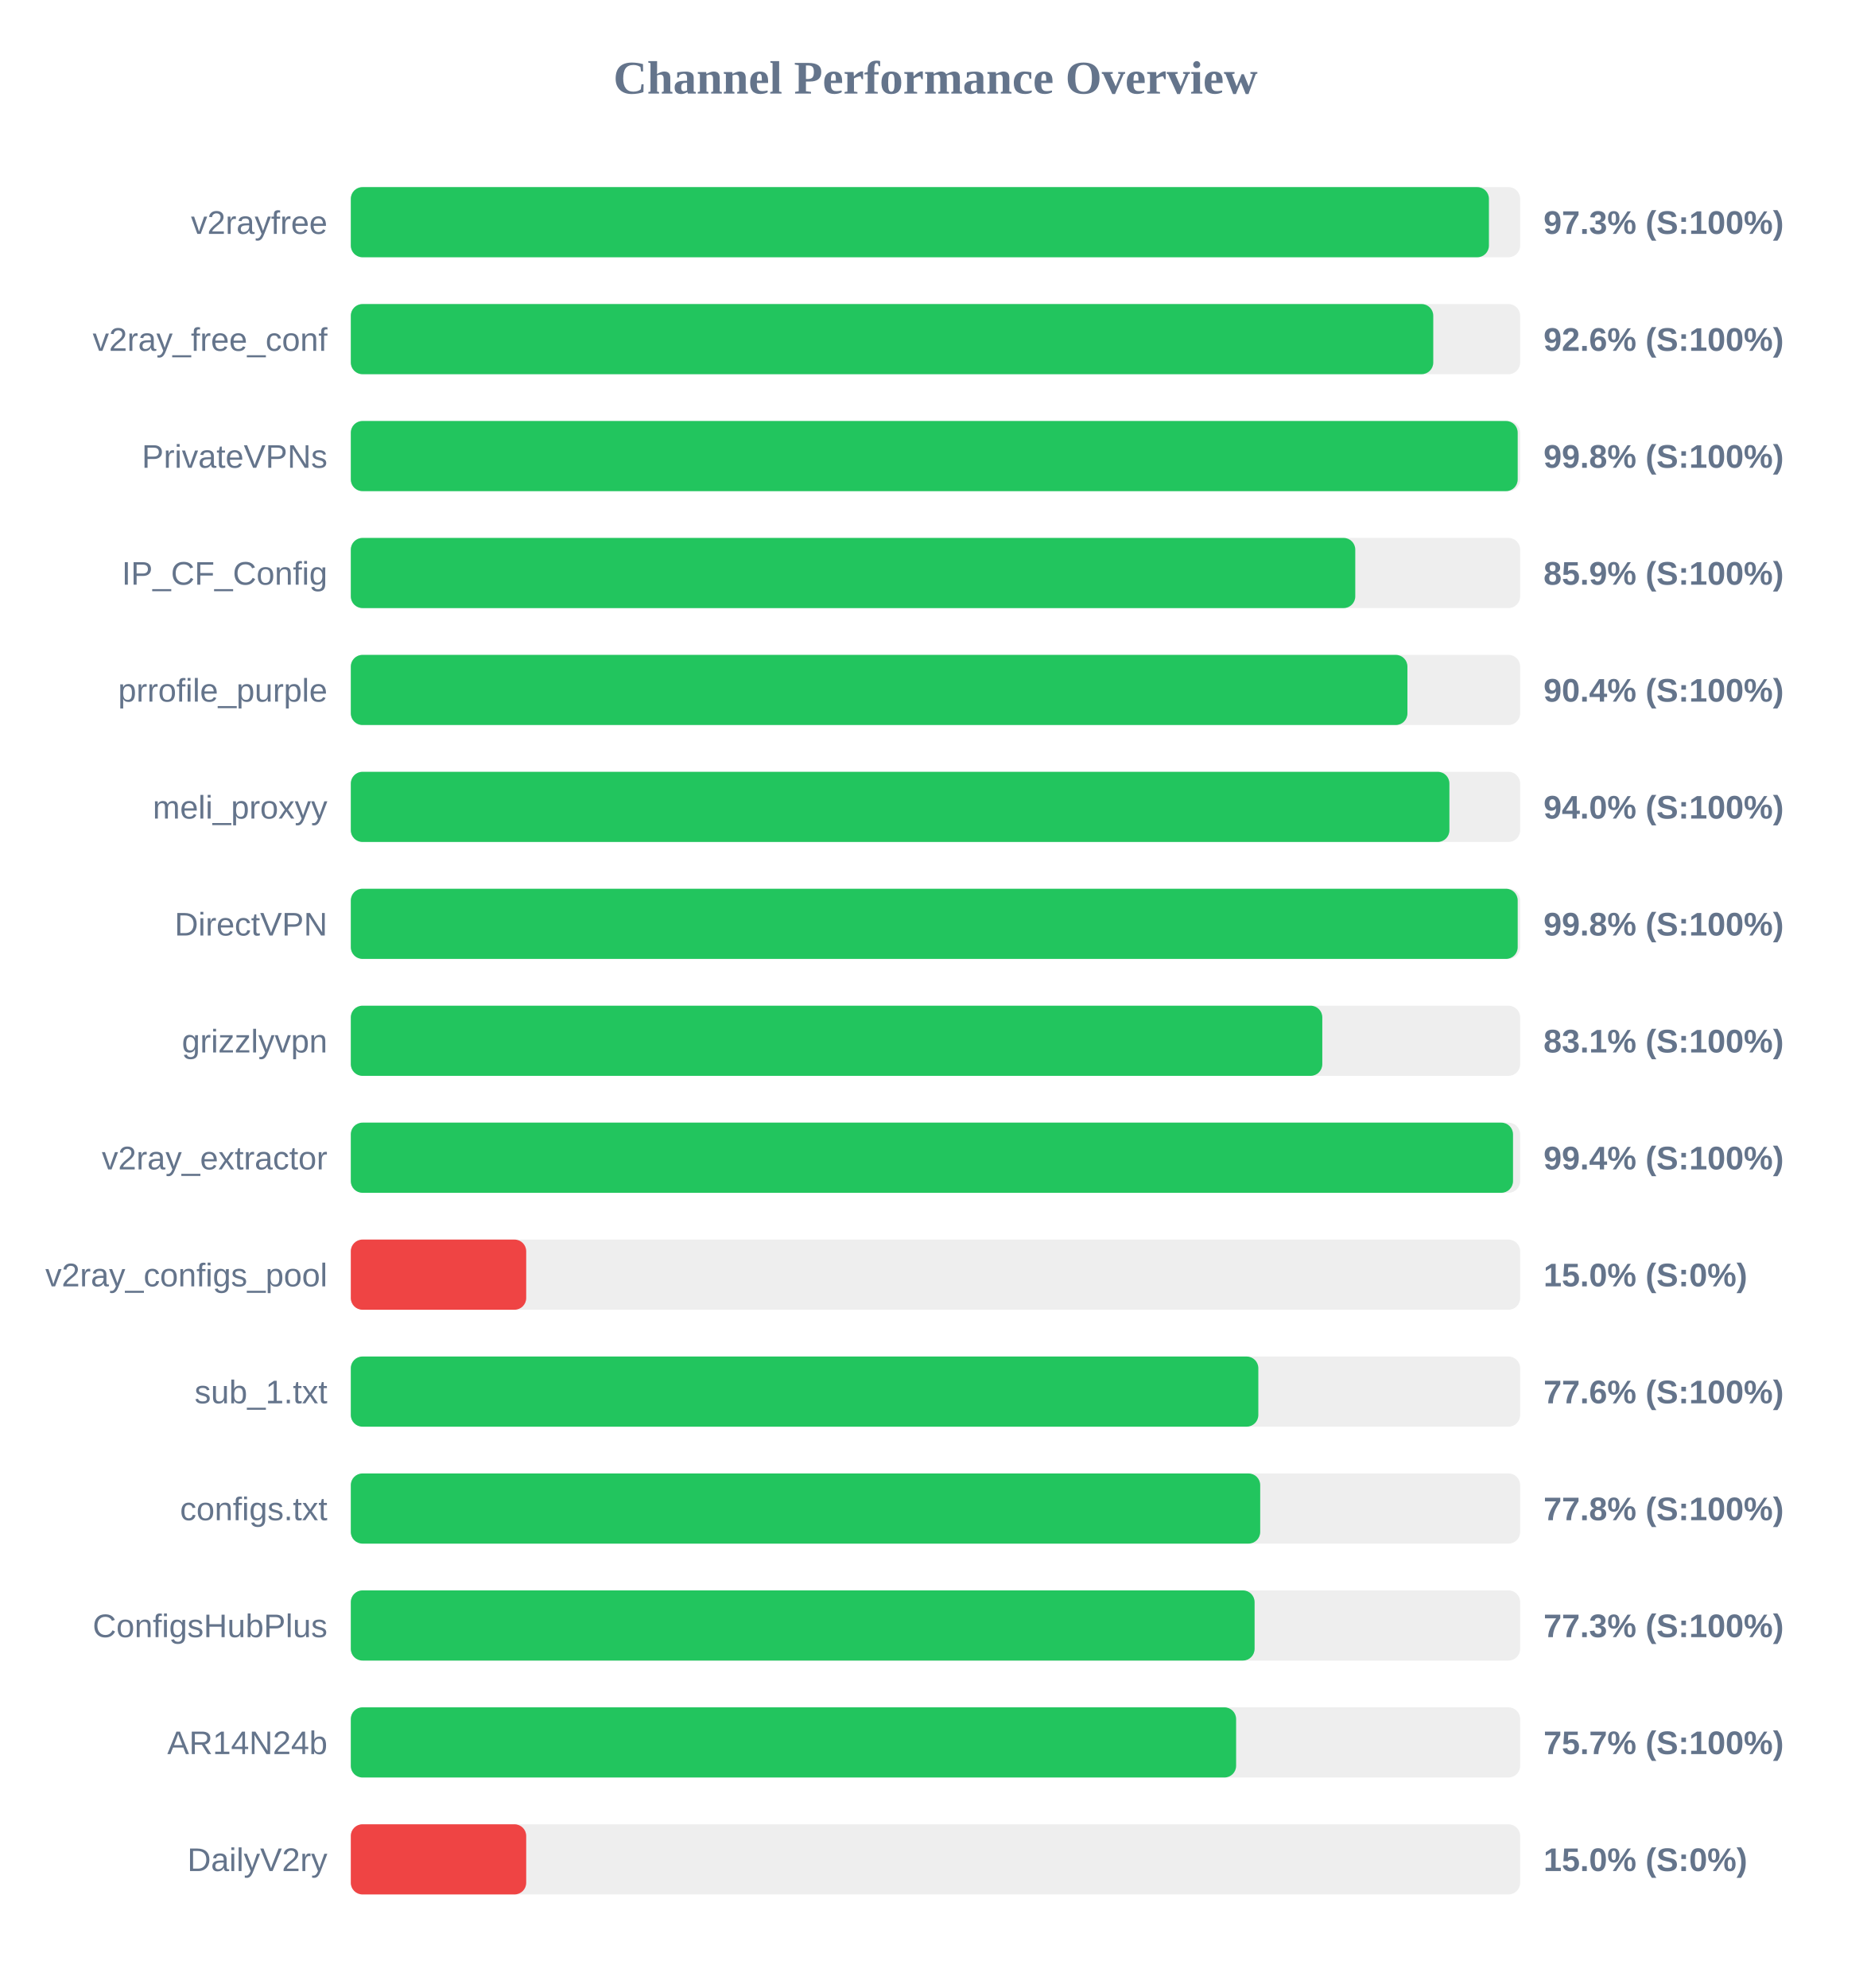
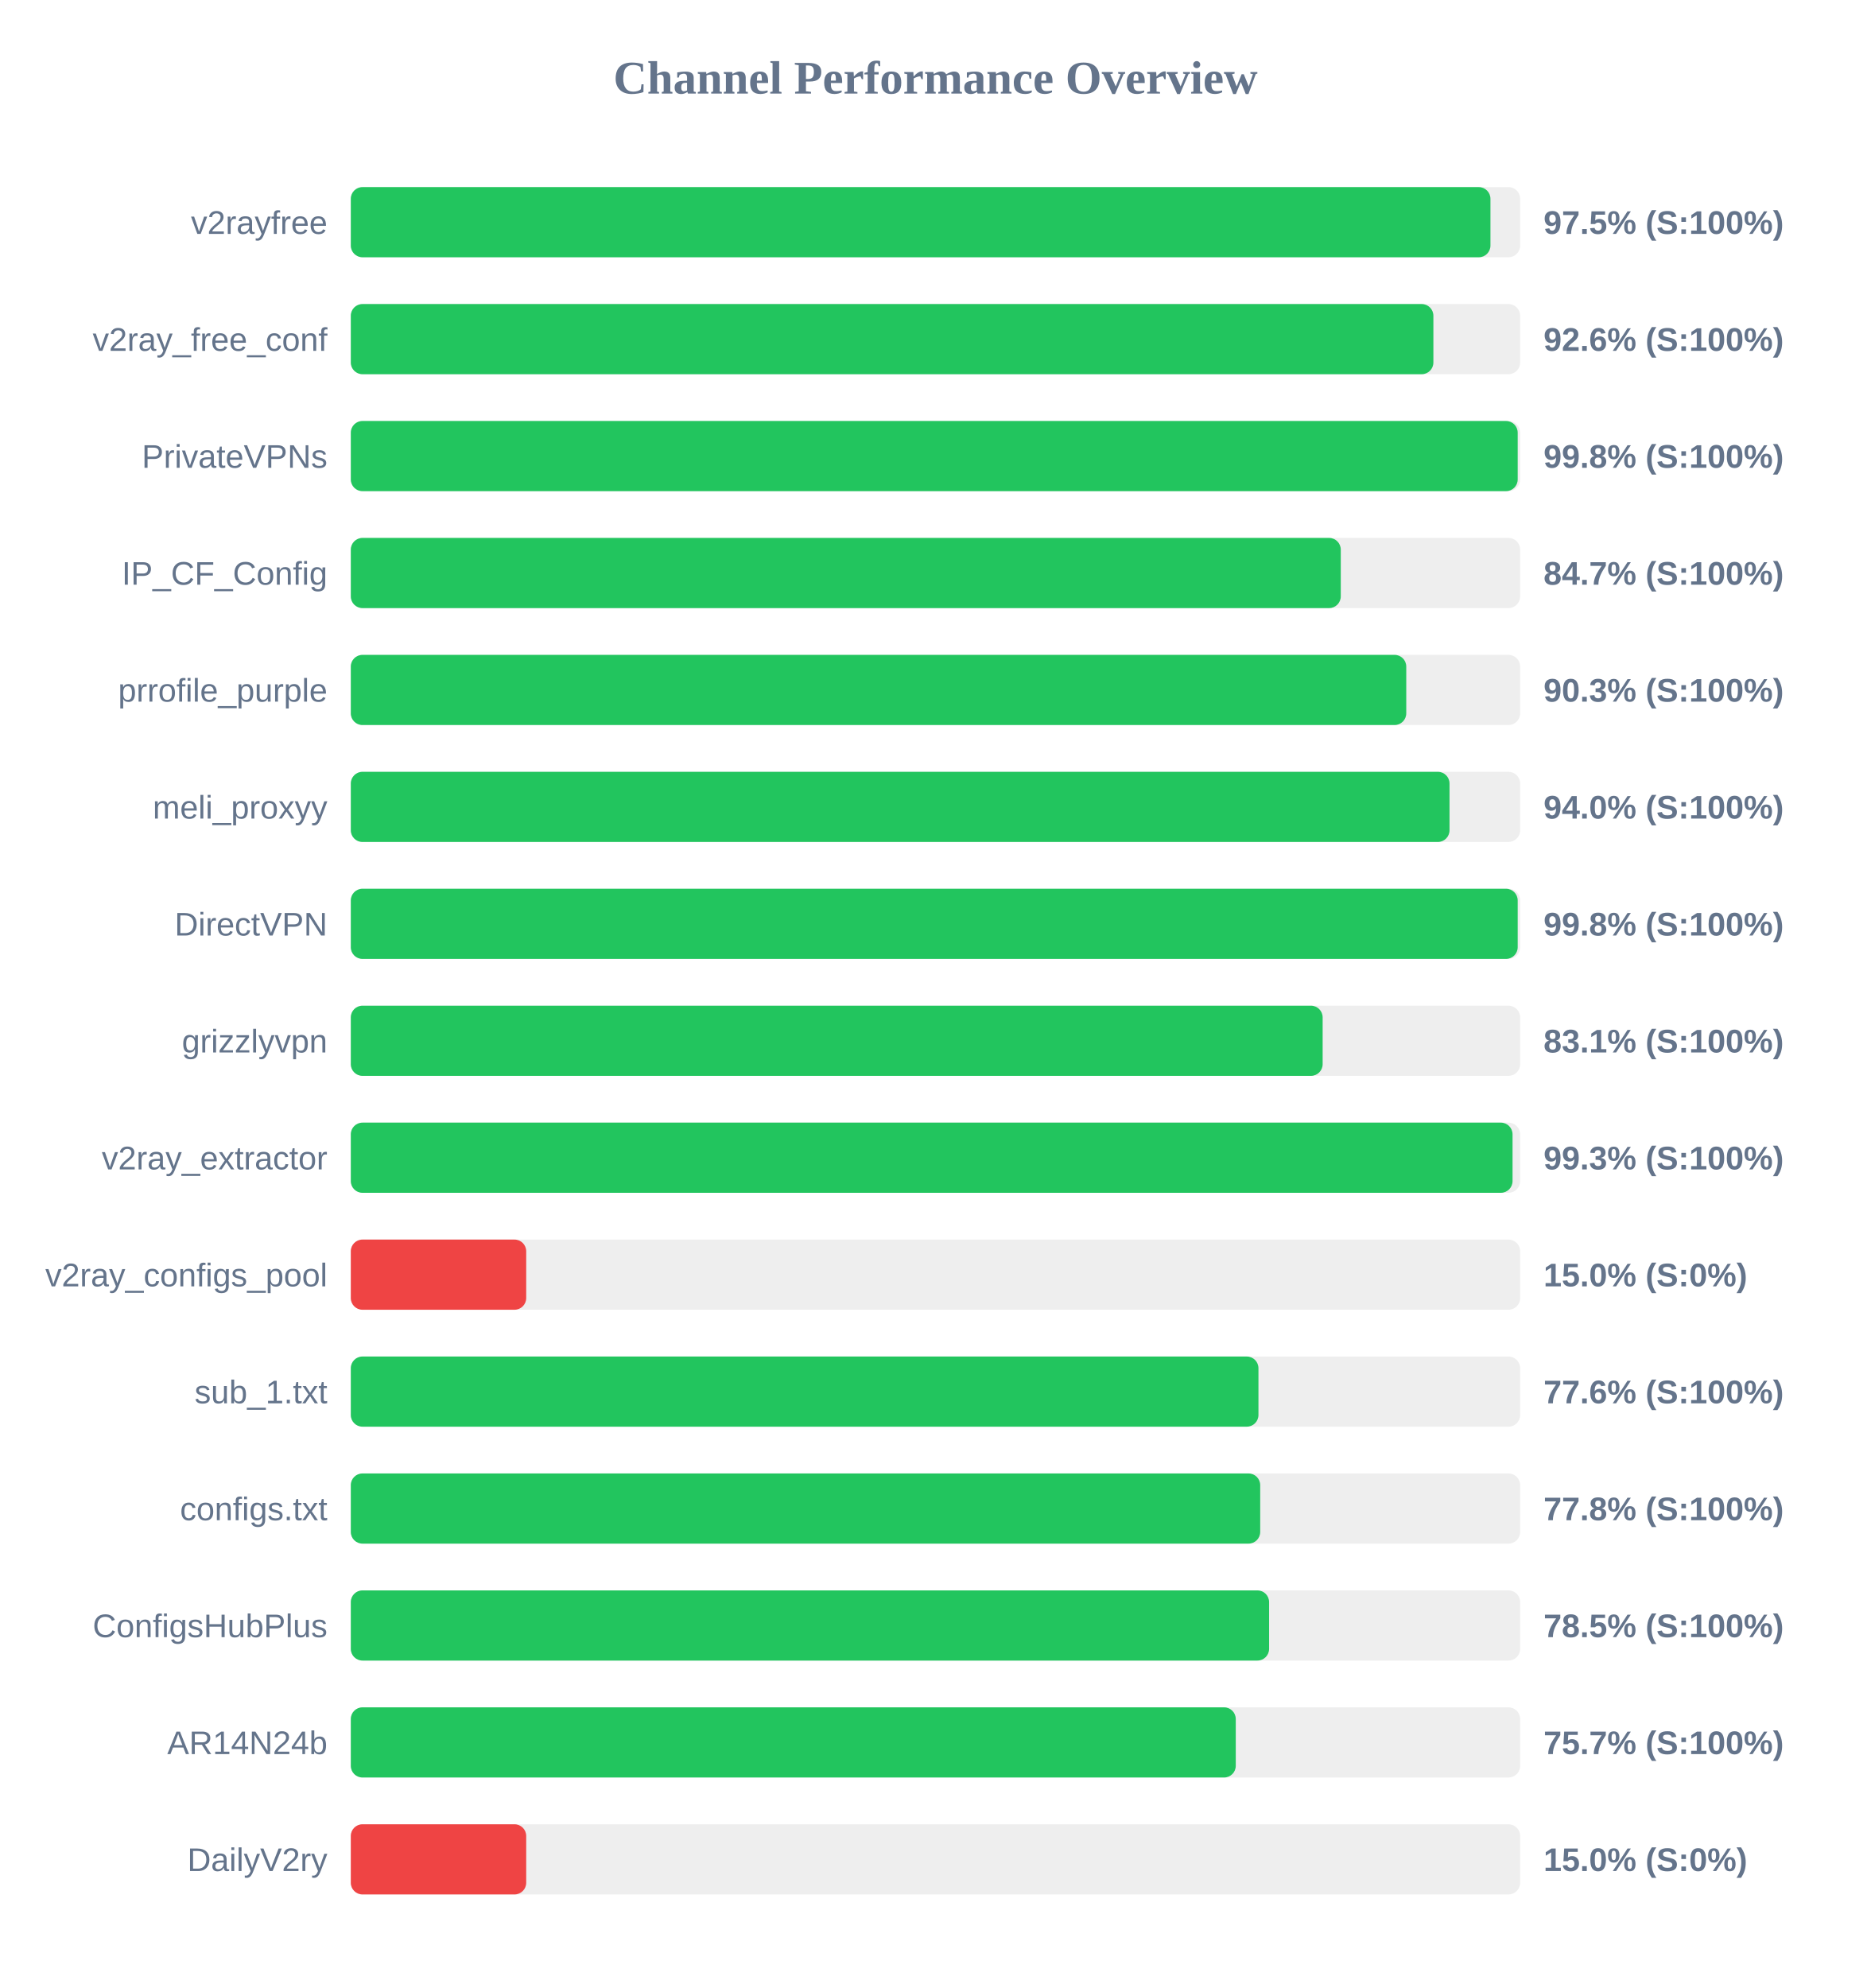
<svg xmlns="http://www.w3.org/2000/svg" width="800" height="850" version="1.1">
  <style>
        .row { font: 14px Arial; fill: #64748b; }
        .score { font: bold 14px Arial; fill: #64748b; }
    </style>
  <text x="400" y="40" text-anchor="middle" font-size="20px" font-weight="bold" fill="#64748b">Channel Performance Overview</text>
  <rect x="150" y="80" width="500" height="30" fill="#eee" rx="5" />
-   <rect x="150" y="80" width="486.65" height="30" fill="#22c55e" rx="5" />
+   <rect x="150" y="80" width="487.3" height="30" fill="#22c55e" rx="5" />
  <text x="140" y="100" text-anchor="end" class="row">v2rayfree</text>
-   <text x="660" y="100" text-anchor="start" class="score">97.3% (S:100%)</text>
+   <text x="660" y="100" text-anchor="start" class="score">97.5% (S:100%)</text>
  <rect x="150" y="130" width="500" height="30" fill="#eee" rx="5" />
-   <rect x="150" y="130" width="462.85" height="30" fill="#22c55e" rx="5" />
+   <rect x="150" y="130" width="462.9" height="30" fill="#22c55e" rx="5" />
  <text x="140" y="150" text-anchor="end" class="row">v2ray_free_conf</text>
  <text x="660" y="150" text-anchor="start" class="score">92.6% (S:100%)</text>
  <rect x="150" y="180" width="500" height="30" fill="#eee" rx="5" />
  <rect x="150" y="180" width="498.95" height="30" fill="#22c55e" rx="5" />
  <text x="140" y="200" text-anchor="end" class="row">PrivateVPNs</text>
  <text x="660" y="200" text-anchor="start" class="score">99.8% (S:100%)</text>
  <rect x="150" y="230" width="500" height="30" fill="#eee" rx="5" />
-   <rect x="150" y="230" width="429.5" height="30" fill="#22c55e" rx="5" />
+   <rect x="150" y="230" width="423.3" height="30" fill="#22c55e" rx="5" />
  <text x="140" y="250" text-anchor="end" class="row">IP_CF_Config</text>
-   <text x="660" y="250" text-anchor="start" class="score">85.9% (S:100%)</text>
+   <text x="660" y="250" text-anchor="start" class="score">84.7% (S:100%)</text>
  <rect x="150" y="280" width="500" height="30" fill="#eee" rx="5" />
-   <rect x="150" y="280" width="451.8" height="30" fill="#22c55e" rx="5" />
+   <rect x="150" y="280" width="451.3" height="30" fill="#22c55e" rx="5" />
  <text x="140" y="300" text-anchor="end" class="row">prrofile_purple</text>
-   <text x="660" y="300" text-anchor="start" class="score">90.4% (S:100%)</text>
+   <text x="660" y="300" text-anchor="start" class="score">90.3% (S:100%)</text>
  <rect x="150" y="330" width="500" height="30" fill="#eee" rx="5" />
-   <rect x="150" y="330" width="469.75" height="30" fill="#22c55e" rx="5" />
+   <rect x="150" y="330" width="469.8" height="30" fill="#22c55e" rx="5" />
  <text x="140" y="350" text-anchor="end" class="row">meli_proxyy</text>
  <text x="660" y="350" text-anchor="start" class="score">94.0% (S:100%)</text>
  <rect x="150" y="380" width="500" height="30" fill="#eee" rx="5" />
  <rect x="150" y="380" width="498.95" height="30" fill="#22c55e" rx="5" />
  <text x="140" y="400" text-anchor="end" class="row">DirectVPN</text>
  <text x="660" y="400" text-anchor="start" class="score">99.8% (S:100%)</text>
  <rect x="150" y="430" width="500" height="30" fill="#eee" rx="5" />
-   <rect x="150" y="430" width="415.4" height="30" fill="#22c55e" rx="5" />
+   <rect x="150" y="430" width="415.55" height="30" fill="#22c55e" rx="5" />
  <text x="140" y="450" text-anchor="end" class="row">grizzlyvpn</text>
  <text x="660" y="450" text-anchor="start" class="score">83.1% (S:100%)</text>
  <rect x="150" y="480" width="500" height="30" fill="#eee" rx="5" />
-   <rect x="150" y="480" width="496.95" height="30" fill="#22c55e" rx="5" />
+   <rect x="150" y="480" width="496.75" height="30" fill="#22c55e" rx="5" />
  <text x="140" y="500" text-anchor="end" class="row">v2ray_extractor</text>
-   <text x="660" y="500" text-anchor="start" class="score">99.4% (S:100%)</text>
+   <text x="660" y="500" text-anchor="start" class="score">99.3% (S:100%)</text>
  <rect x="150" y="530" width="500" height="30" fill="#eee" rx="5" />
  <rect x="150" y="530" width="75.0" height="30" fill="#ef4444" rx="5" />
  <text x="140" y="550" text-anchor="end" class="row">v2ray_configs_pool</text>
  <text x="660" y="550" text-anchor="start" class="score">15.0% (S:0%)</text>
  <rect x="150" y="580" width="500" height="30" fill="#eee" rx="5" />
-   <rect x="150" y="580" width="388.05" height="30" fill="#22c55e" rx="5" />
+   <rect x="150" y="580" width="388.1" height="30" fill="#22c55e" rx="5" />
  <text x="140" y="600" text-anchor="end" class="row">sub_1.txt</text>
  <text x="660" y="600" text-anchor="start" class="score">77.6% (S:100%)</text>
  <rect x="150" y="630" width="500" height="30" fill="#eee" rx="5" />
  <rect x="150" y="630" width="388.85" height="30" fill="#22c55e" rx="5" />
  <text x="140" y="650" text-anchor="end" class="row">configs.txt</text>
  <text x="660" y="650" text-anchor="start" class="score">77.8% (S:100%)</text>
  <rect x="150" y="680" width="500" height="30" fill="#eee" rx="5" />
-   <rect x="150" y="680" width="386.45" height="30" fill="#22c55e" rx="5" />
+   <rect x="150" y="680" width="392.65" height="30" fill="#22c55e" rx="5" />
  <text x="140" y="700" text-anchor="end" class="row">ConfigsHubPlus</text>
-   <text x="660" y="700" text-anchor="start" class="score">77.3% (S:100%)</text>
+   <text x="660" y="700" text-anchor="start" class="score">78.5% (S:100%)</text>
  <rect x="150" y="730" width="500" height="30" fill="#eee" rx="5" />
-   <rect x="150" y="730" width="378.55" height="30" fill="#22c55e" rx="5" />
+   <rect x="150" y="730" width="378.4" height="30" fill="#22c55e" rx="5" />
  <text x="140" y="750" text-anchor="end" class="row">AR14N24b</text>
  <text x="660" y="750" text-anchor="start" class="score">75.7% (S:100%)</text>
  <rect x="150" y="780" width="500" height="30" fill="#eee" rx="5" />
  <rect x="150" y="780" width="75.0" height="30" fill="#ef4444" rx="5" />
  <text x="140" y="800" text-anchor="end" class="row">DailyV2ry</text>
  <text x="660" y="800" text-anchor="start" class="score">15.0% (S:0%)</text>
</svg>
